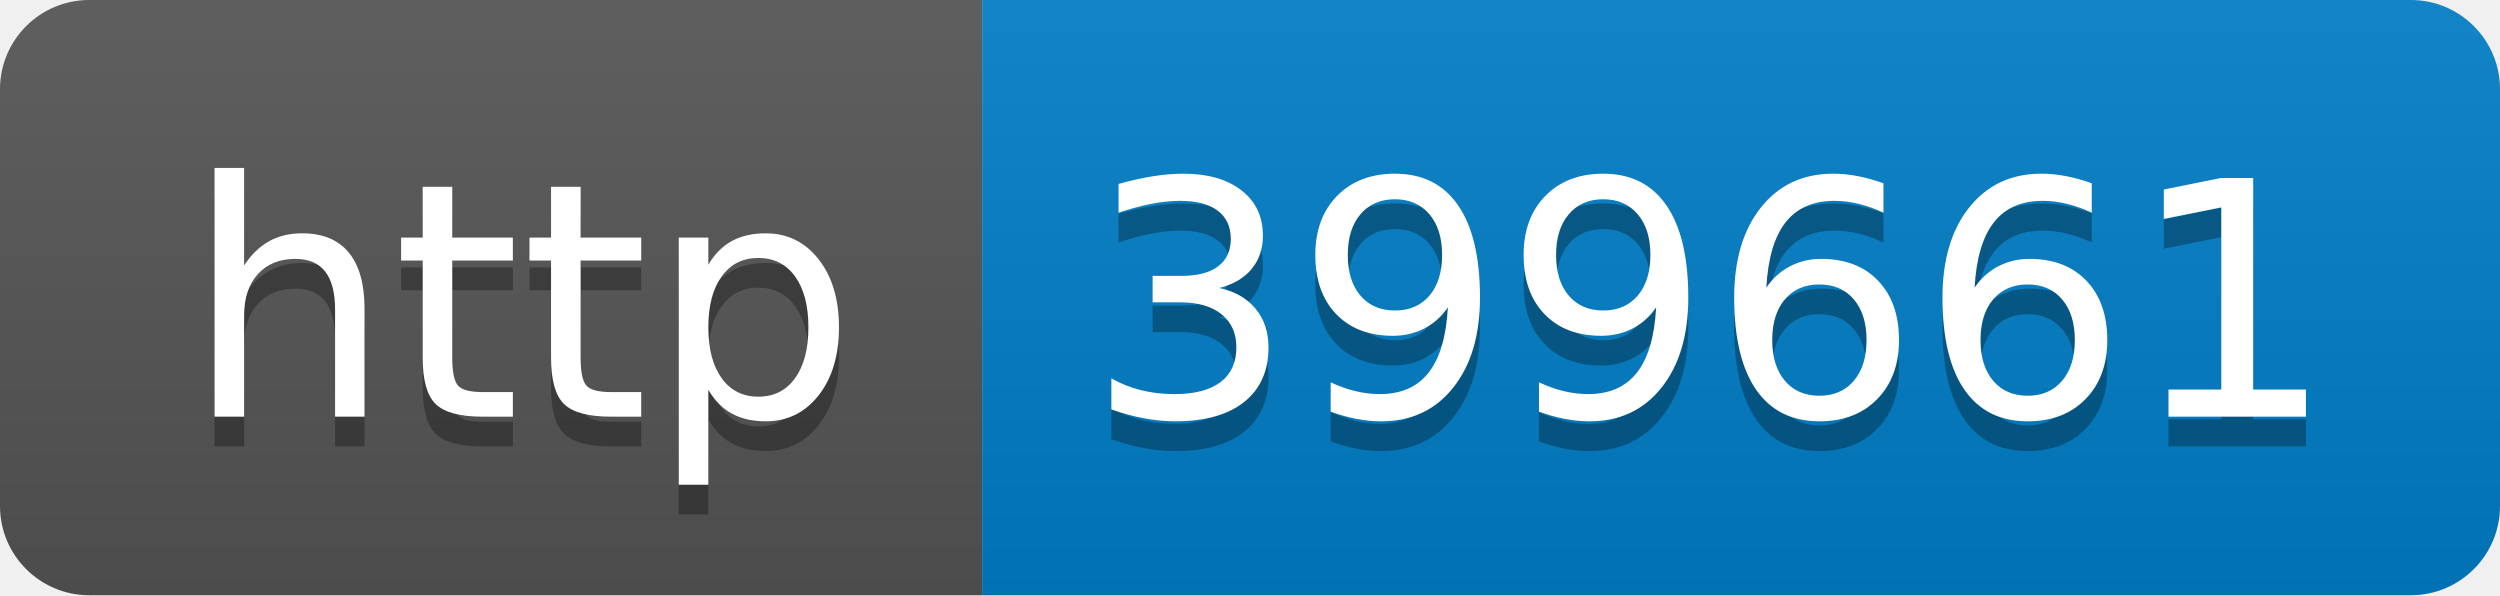
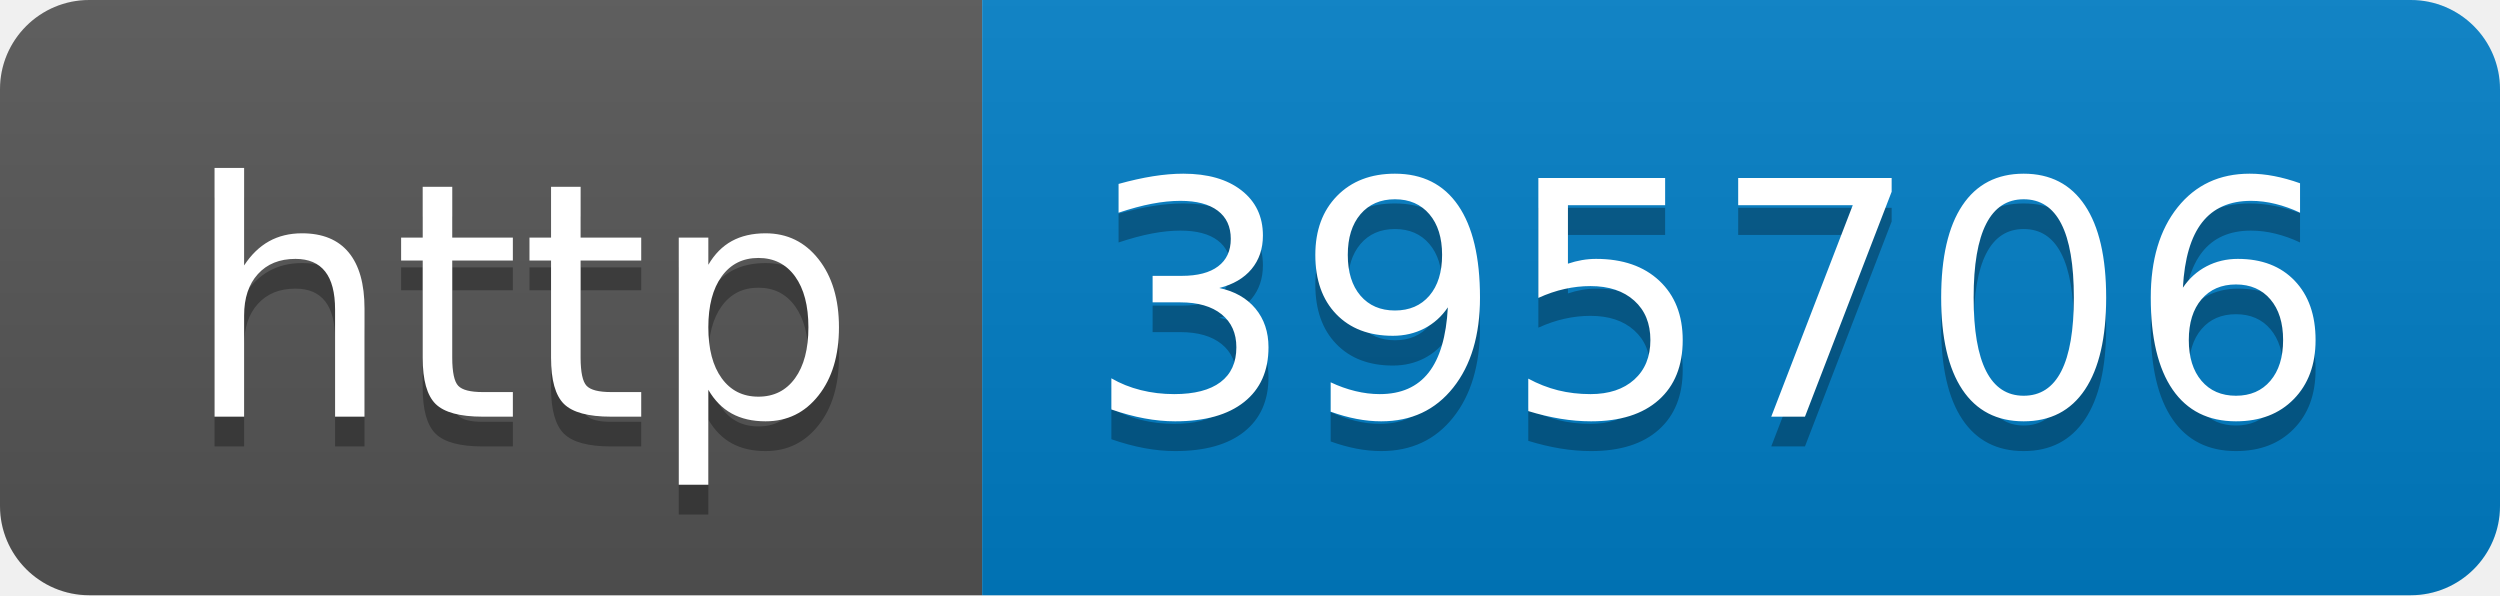
- <svg xmlns="http://www.w3.org/2000/svg" width="84" height="20" role="img" aria-label="http: 399661">
+ <svg xmlns="http://www.w3.org/2000/svg" width="84" height="20" role="img" aria-label="http: 395706">
  <linearGradient id="s" x2="0" y2="100%">
    <stop offset="0" stop-color="#bbb" stop-opacity=".1" />
    <stop offset="1" stop-opacity=".1" />
  </linearGradient>
  <clipPath id="r">
    <rect width="84" height="20" rx="3" fill="#fff" />
  </clipPath>
  <g clip-path="url(#r)">
    <rect width="33" height="20" fill="#555" />
    <rect x="33" width="51" height="20" fill="#007ec6" />
    <rect width="84" height="20" fill="url(#s)" />
  </g>
  <g fill="#fff" text-anchor="middle" font-family="Verdana,Geneva,DejaVu Sans,sans-serif" text-rendering="geometricPrecision" font-size="110">
    <text aria-hidden="true" x="175" y="150" fill="#010101" fill-opacity=".3" transform="scale(.1)" textLength="230">http</text>
    <text x="175" y="140" transform="scale(.1)" fill="#fff" textLength="230">http</text>
-     <text aria-hidden="true" x="575" y="150" fill="#010101" fill-opacity=".3" transform="scale(.1)" textLength="410">399661</text>
-     <text x="575" y="140" transform="scale(.1)" fill="#fff" textLength="410">399661</text>
+     <text aria-hidden="true" x="575" y="150" fill="#010101" fill-opacity=".3" transform="scale(.1)" textLength="410">395706</text>
+     <text x="575" y="140" transform="scale(.1)" fill="#fff" textLength="410">395706</text>
  </g>
</svg>
